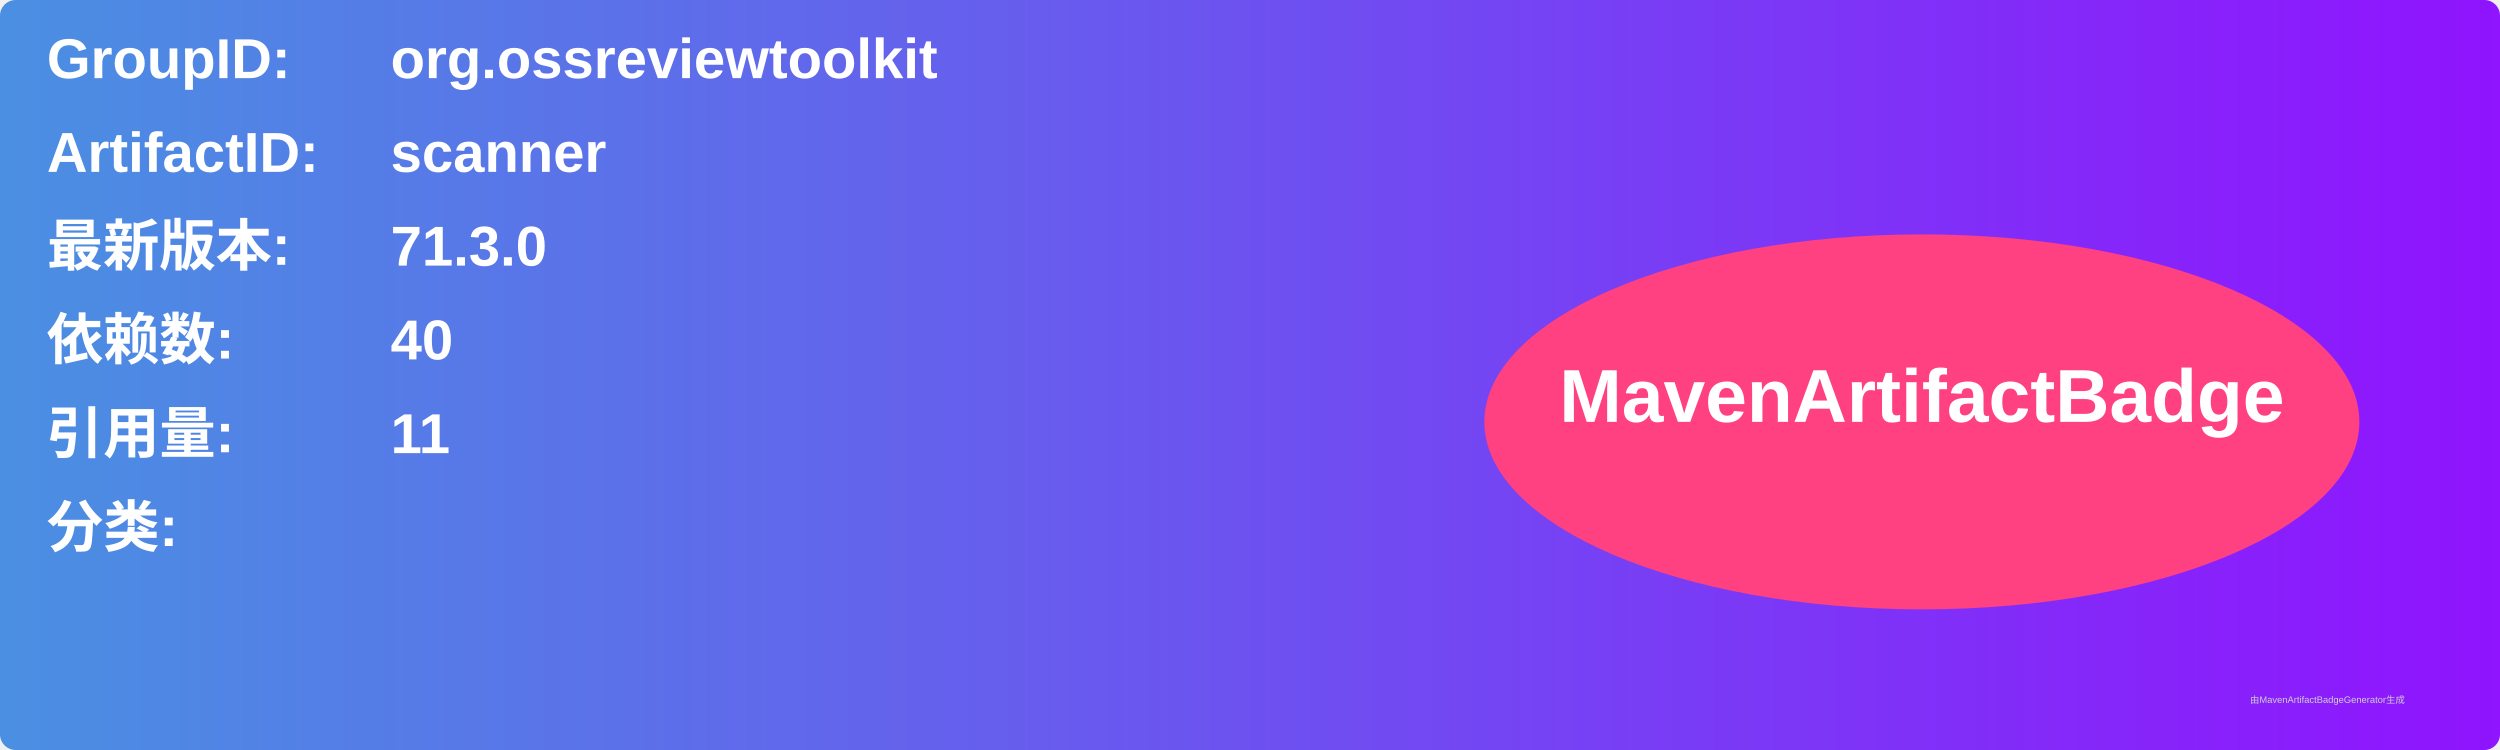
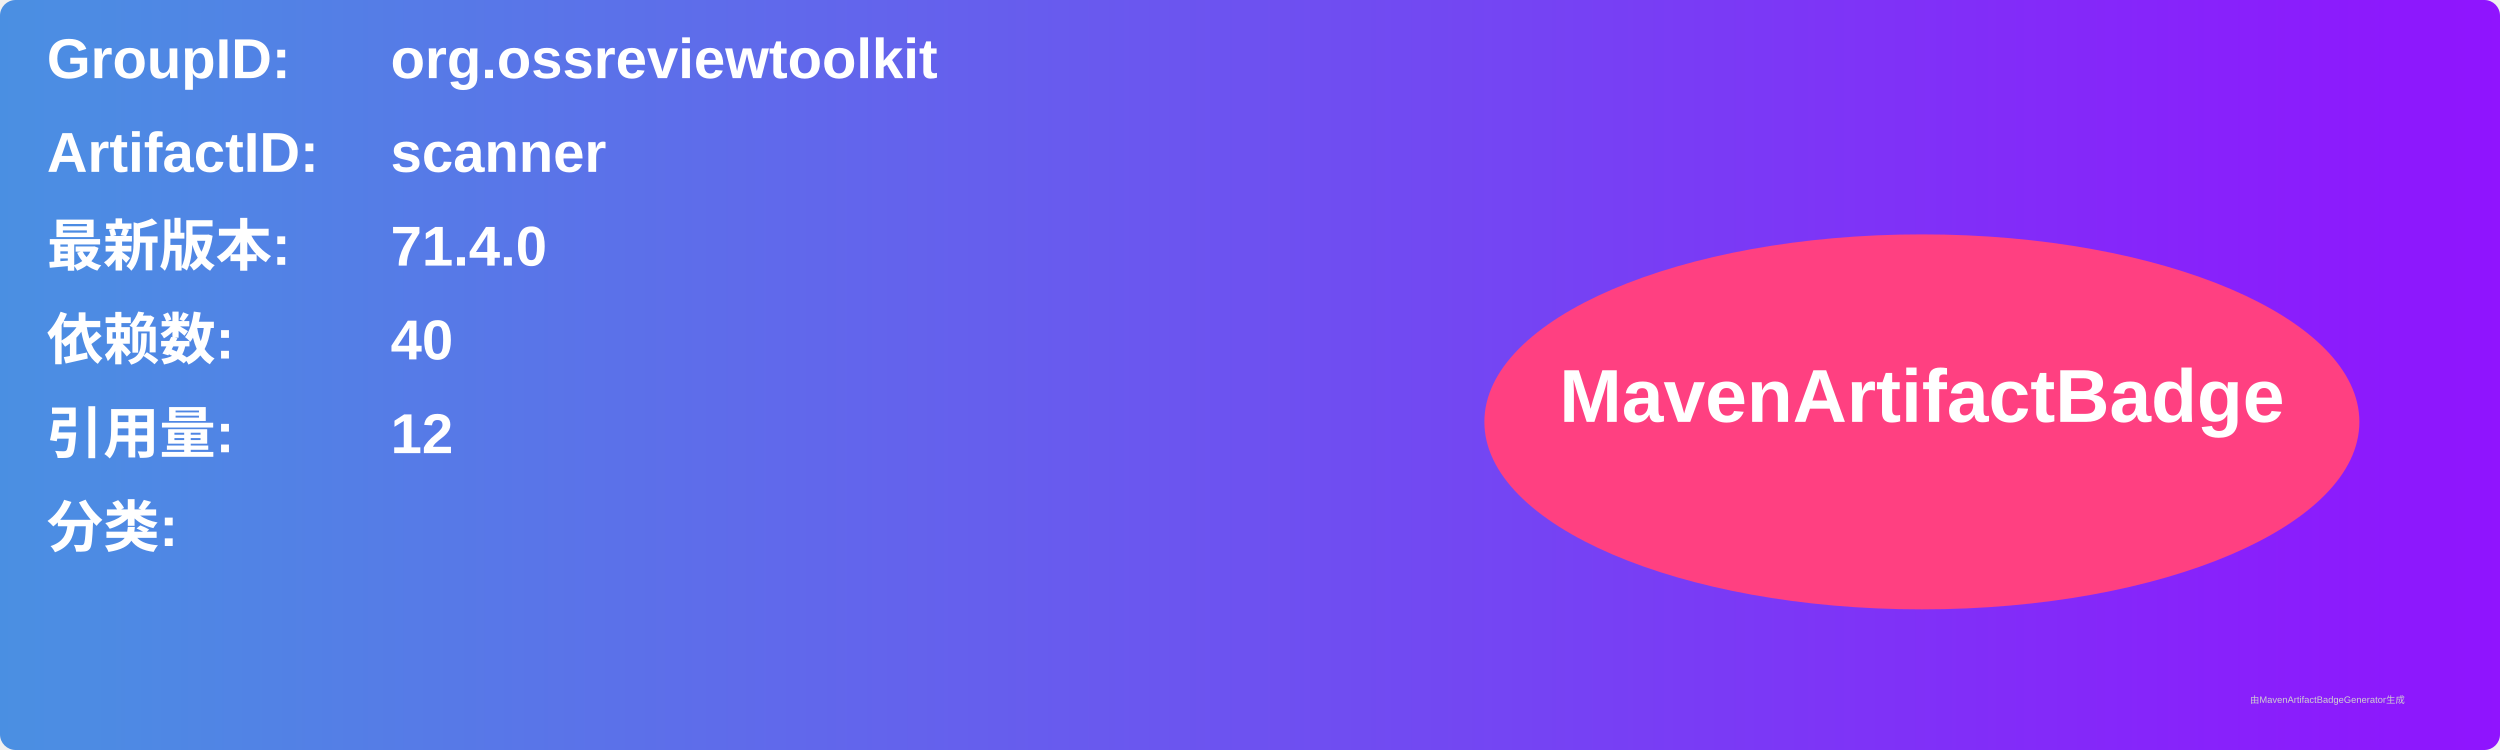
<svg xmlns="http://www.w3.org/2000/svg" width="800" height="240" viewBox="0 0 800 240">
  <linearGradient id="grad" x1="0%" y1="0%" x2="100%" y2="0%">
    <stop offset="0%" stop-color="#4a90e2" />
    <stop offset="100%" stop-color="#9013fe" />
  </linearGradient>
  <rect width="100%" height="100%" rx="5" ry="5" fill="url(#grad)" />
  <g transform="translate(15, 15)">
    <text x="0" y="10" font-family="Arial" font-size="18" fill="white" font-weight="bold" width="260">GroupID:</text>
    <text x="110" y="10" font-family="Arial" font-size="18" fill="white" font-weight="bold" width="460">org.ossreviewtoolkit</text>
    <text x="0" y="40" font-family="Arial" font-size="18" fill="white" font-weight="bold" width="260">ArtifactID:</text>
    <text x="110" y="40" font-family="Arial" font-size="18" fill="white" font-weight="bold" width="460">scanner</text>
    <text x="0" y="70" font-family="Arial" font-size="18" fill="white" font-weight="bold">最新版本:</text>
    <text x="110" y="70" font-family="Arial" font-size="18" fill="white" font-weight="bold">
-       <tspan font-weight="bold">71.3.0</tspan>
+       <tspan font-weight="bold">71.4.0</tspan>
    </text>
    <text x="0" y="100" font-family="Arial" font-size="18" fill="white" font-weight="bold">依赖数: </text>
    <text x="110" y="100" font-family="Arial" font-size="18" fill="white">
      <tspan font-weight="bold">40</tspan>
    </text>
    <text x="0" y="130" font-family="Arial" font-size="18" fill="white" font-weight="bold">引用量: </text>
    <text x="110" y="130" font-family="Arial" font-size="18" fill="white">
-       <tspan font-weight="bold">11</tspan>
+       <tspan font-weight="bold">12</tspan>
    </text>
    <text x="0" y="160" font-family="Arial" font-size="18" fill="white" font-weight="bold">分类:</text>
    <text x="10" y="190" font-family="Arial" font-size="10" fill="white">
      <tspan font-weight="bold" />
    </text>
    <ellipse cx="600" cy="120" rx="140" ry="60" fill="#ff4081" />
    <text x="600" y="120" text-anchor="middle" font-family="Arial" font-size="24" fill="white" font-weight="bold">MavenArtifactBadge</text>
  </g>
  <text x="720" y="225" font-family="Arial" font-size="3" fill="#d0d0d0">由MavenArtifactBadgeGenerator生成</text>
</svg>
